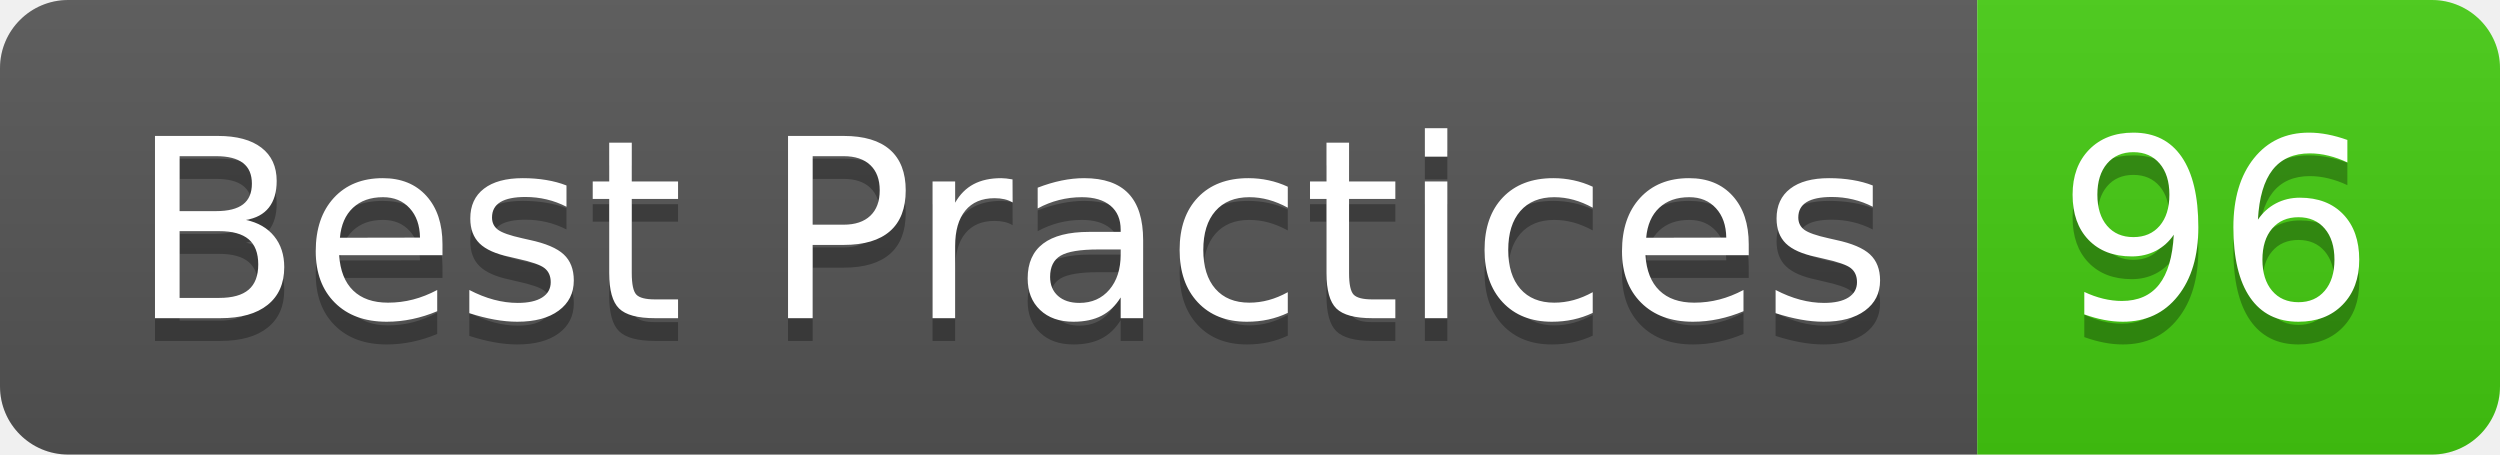
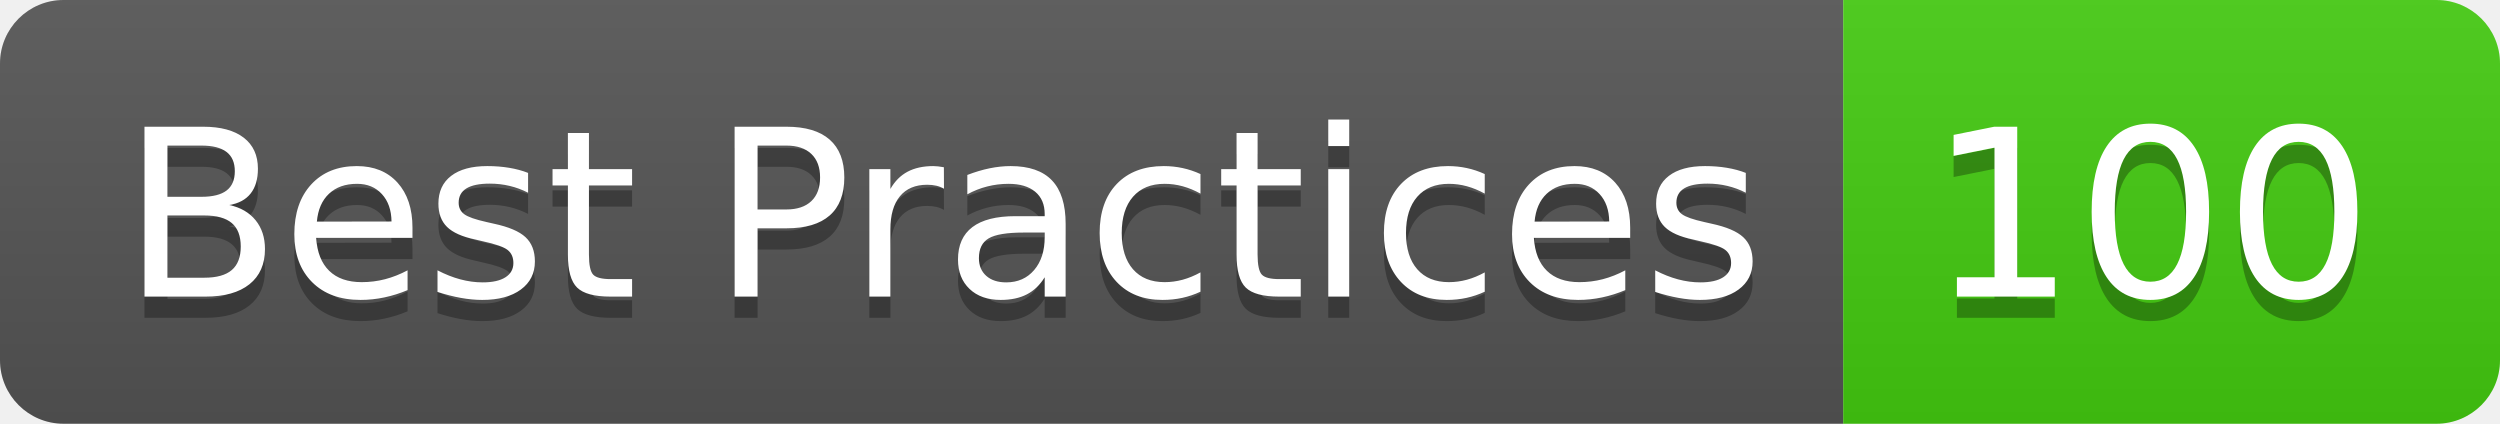
- <svg xmlns="http://www.w3.org/2000/svg" width="110" height="20" role="img" aria-label="Best Practices: 96">
+ <svg xmlns="http://www.w3.org/2000/svg" width="118" height="20" role="img" aria-label="Best Practices: 100">
  <linearGradient id="s" x2="0" y2="100%">
    <stop offset="0" stop-color="#bbb" stop-opacity=".1" />
    <stop offset="1" stop-opacity=".1" />
  </linearGradient>
  <clipPath id="r">
-     <rect width="110" height="20" rx="3" fill="#fff" />
+     <rect width="118" height="20" rx="3" fill="#fff" />
  </clipPath>
  <g clip-path="url(#r)">
    <rect width="87" height="20" fill="#555" />
-     <rect x="87" width="23" height="20" fill="#4c1" />
-     <rect width="110" height="20" fill="url(#s)" />
+     <rect x="87" width="31" height="20" fill="#4c1" />
+     <rect width="118" height="20" fill="url(#s)" />
  </g>
  <g fill="#fff" text-anchor="middle" font-family="Verdana,Geneva,DejaVu Sans,sans-serif" text-rendering="geometricPrecision" font-size="110">
    <text aria-hidden="true" x="445" y="150" fill="#010101" fill-opacity=".3" transform="scale(.1)" textLength="770">Best Practices</text>
    <text x="445" y="140" transform="scale(.1)" fill="#fff" textLength="770">Best Practices</text>
-     <text aria-hidden="true" x="975" y="150" fill="#010101" fill-opacity=".3" transform="scale(.1)" textLength="130">96</text>
-     <text x="975" y="140" transform="scale(.1)" fill="#fff" textLength="130">96</text>
+     <text aria-hidden="true" x="1015" y="150" fill="#010101" fill-opacity=".3" transform="scale(.1)" textLength="210">100</text>
+     <text x="1015" y="140" transform="scale(.1)" fill="#fff" textLength="210">100</text>
  </g>
</svg>
